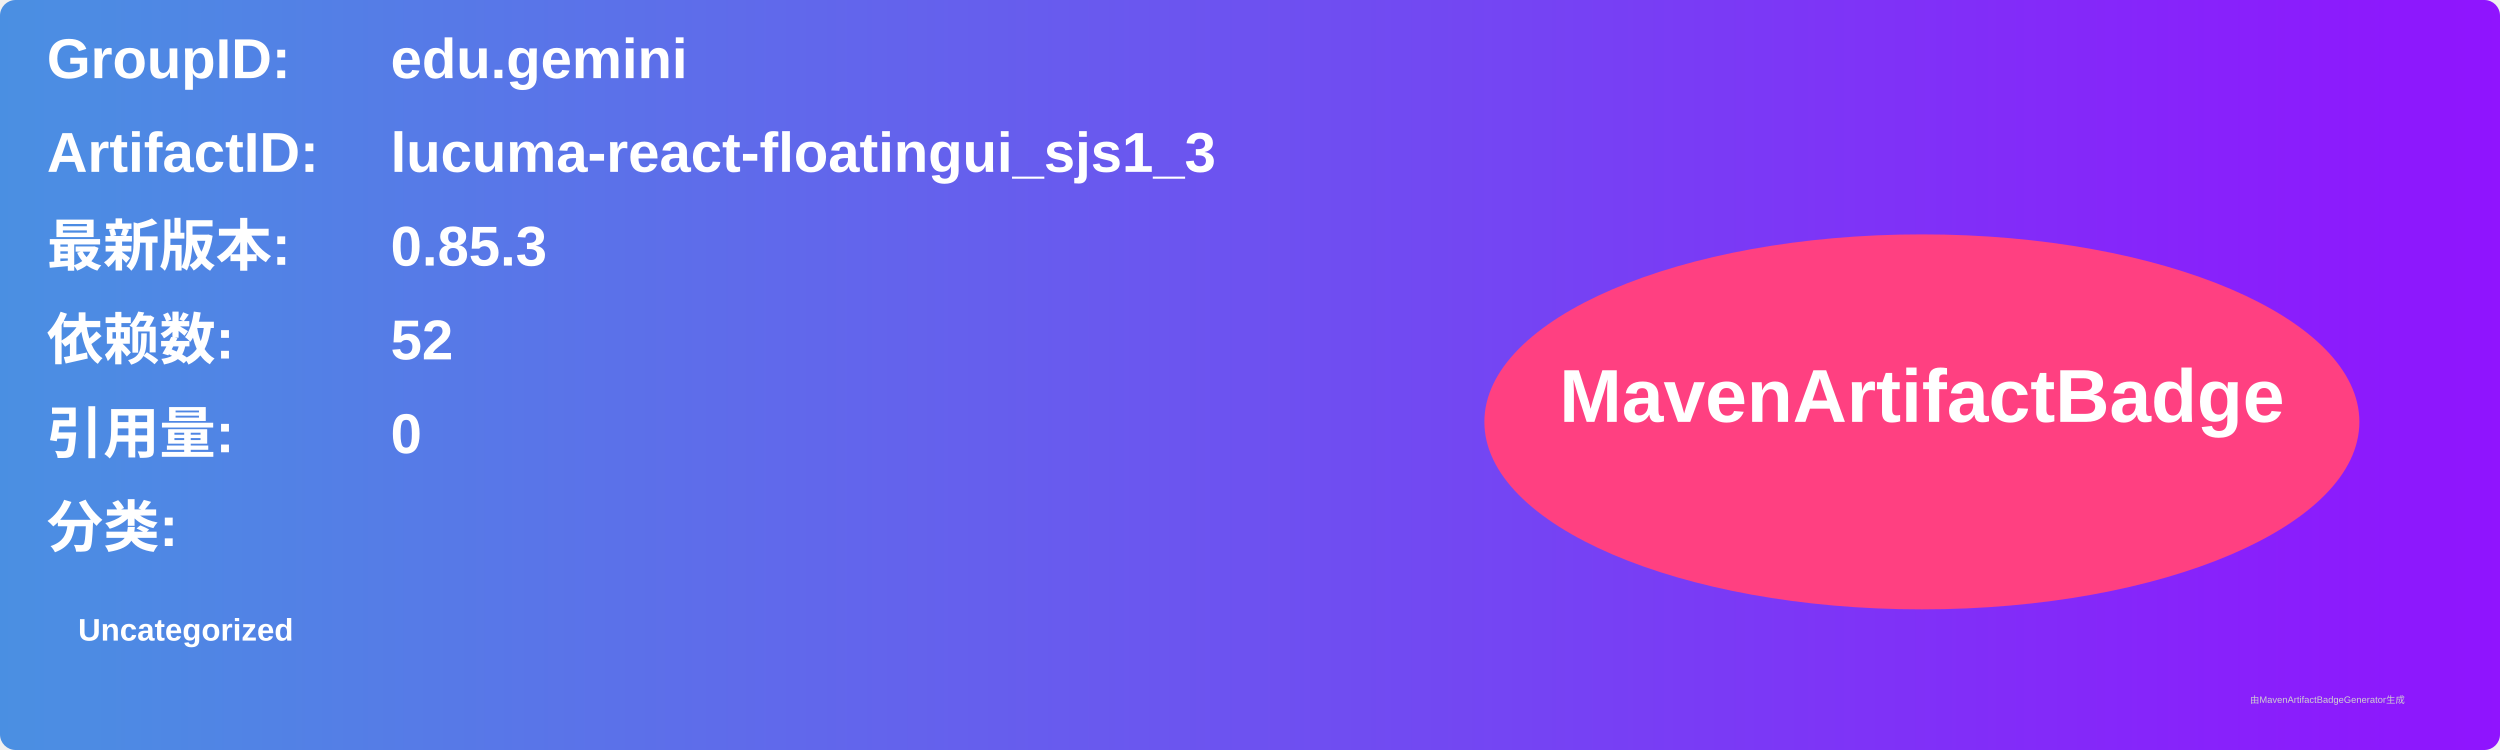
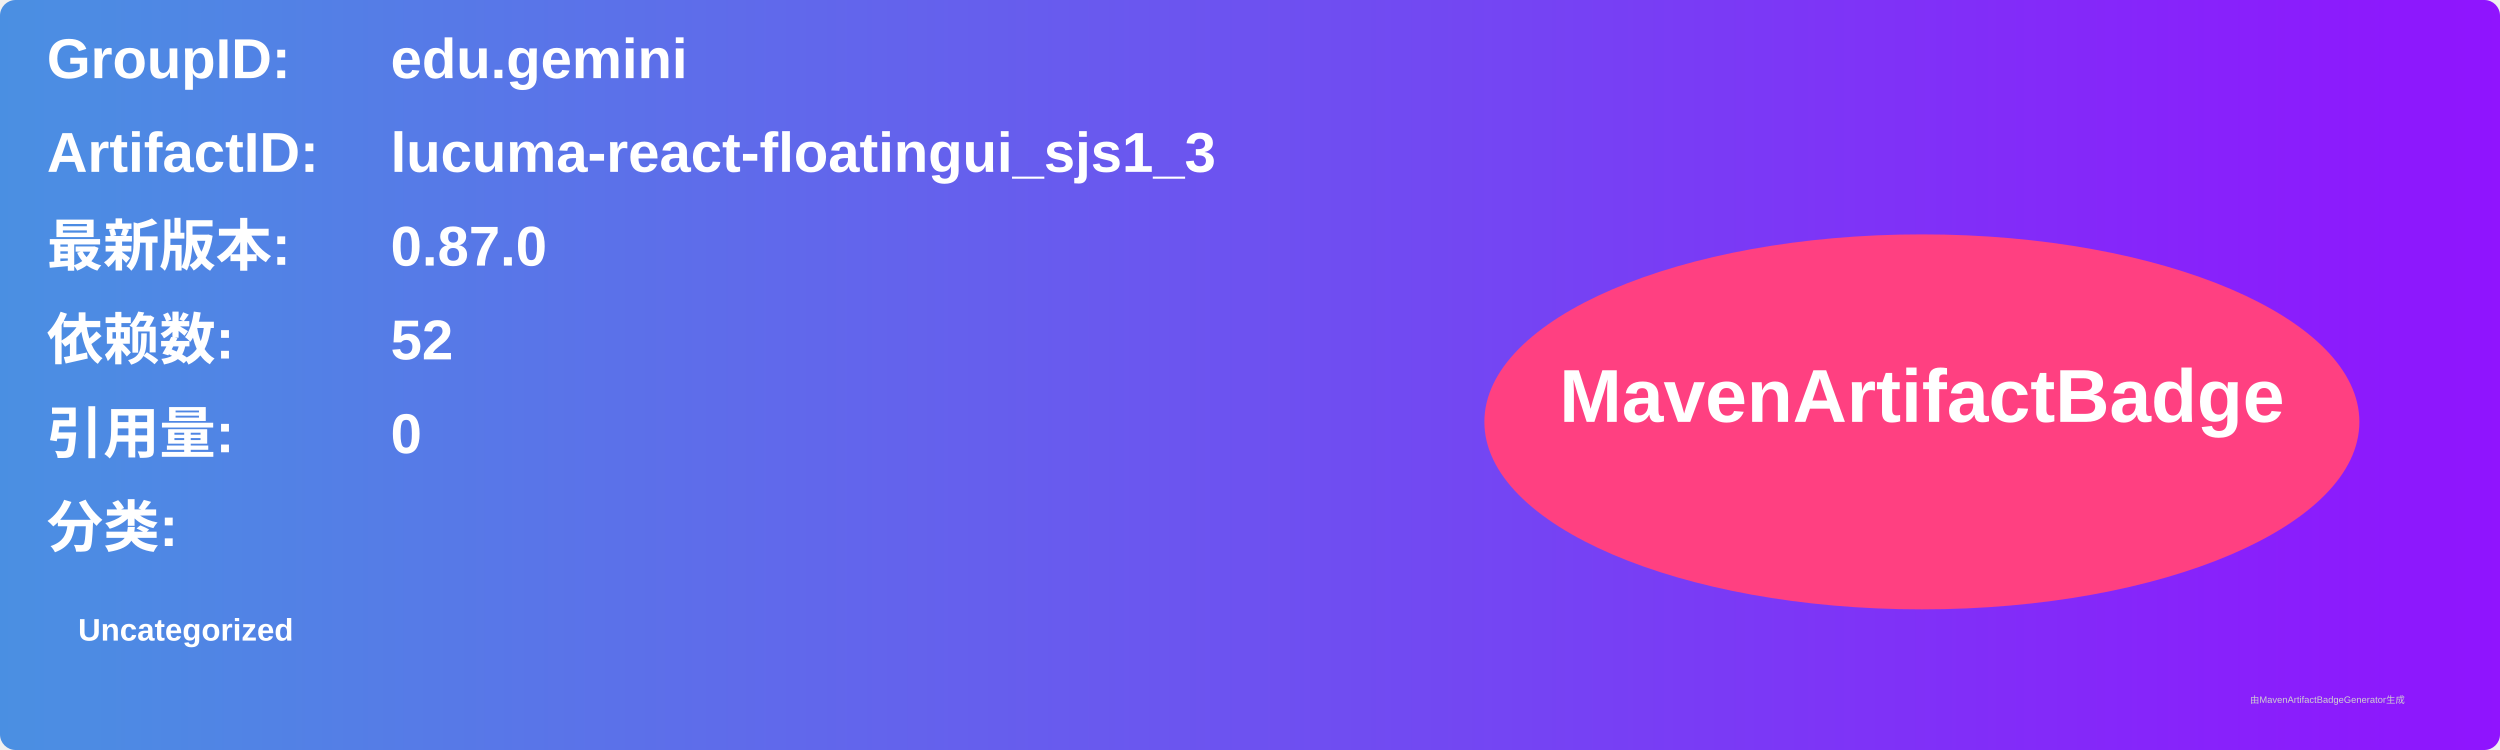
<svg xmlns="http://www.w3.org/2000/svg" width="800" height="240" viewBox="0 0 800 240">
  <linearGradient id="grad" x1="0%" y1="0%" x2="100%" y2="0%">
    <stop offset="0%" stop-color="#4a90e2" />
    <stop offset="100%" stop-color="#9013fe" />
  </linearGradient>
  <rect width="100%" height="100%" rx="5" ry="5" fill="url(#grad)" />
  <g transform="translate(15, 15)">
    <text x="0" y="10" font-family="Arial" font-size="18" fill="white" font-weight="bold" width="260">GroupID:</text>
    <text x="110" y="10" font-family="Arial" font-size="18" fill="white" font-weight="bold" width="460">edu.gemini</text>
    <text x="0" y="40" font-family="Arial" font-size="18" fill="white" font-weight="bold" width="260">ArtifactID:</text>
    <text x="110" y="40" font-family="Arial" font-size="18" fill="white" font-weight="bold" width="460">lucuma-react-floatingui_sjs1_3</text>
    <text x="0" y="70" font-family="Arial" font-size="18" fill="white" font-weight="bold">最新版本:</text>
    <text x="110" y="70" font-family="Arial" font-size="18" fill="white" font-weight="bold">
-       <tspan font-weight="bold">0.85.3</tspan>
+       <tspan font-weight="bold">0.87.0</tspan>
    </text>
    <text x="0" y="100" font-family="Arial" font-size="18" fill="white" font-weight="bold">依赖数: </text>
    <text x="110" y="100" font-family="Arial" font-size="18" fill="white">
      <tspan font-weight="bold">52</tspan>
    </text>
    <text x="0" y="130" font-family="Arial" font-size="18" fill="white" font-weight="bold">引用量: </text>
    <text x="110" y="130" font-family="Arial" font-size="18" fill="white">
      <tspan font-weight="bold">0</tspan>
    </text>
    <text x="0" y="160" font-family="Arial" font-size="18" fill="white" font-weight="bold">分类:</text>
    <text x="10" y="190" font-family="Arial" font-size="10" fill="white">
      <tspan font-weight="bold">Uncategorized</tspan>
    </text>
    <ellipse cx="600" cy="120" rx="140" ry="60" fill="#ff4081" />
    <text x="600" y="120" text-anchor="middle" font-family="Arial" font-size="24" fill="white" font-weight="bold">MavenArtifactBadge</text>
  </g>
  <text x="720" y="225" font-family="Arial" font-size="3" fill="#d0d0d0">由MavenArtifactBadgeGenerator生成</text>
</svg>
